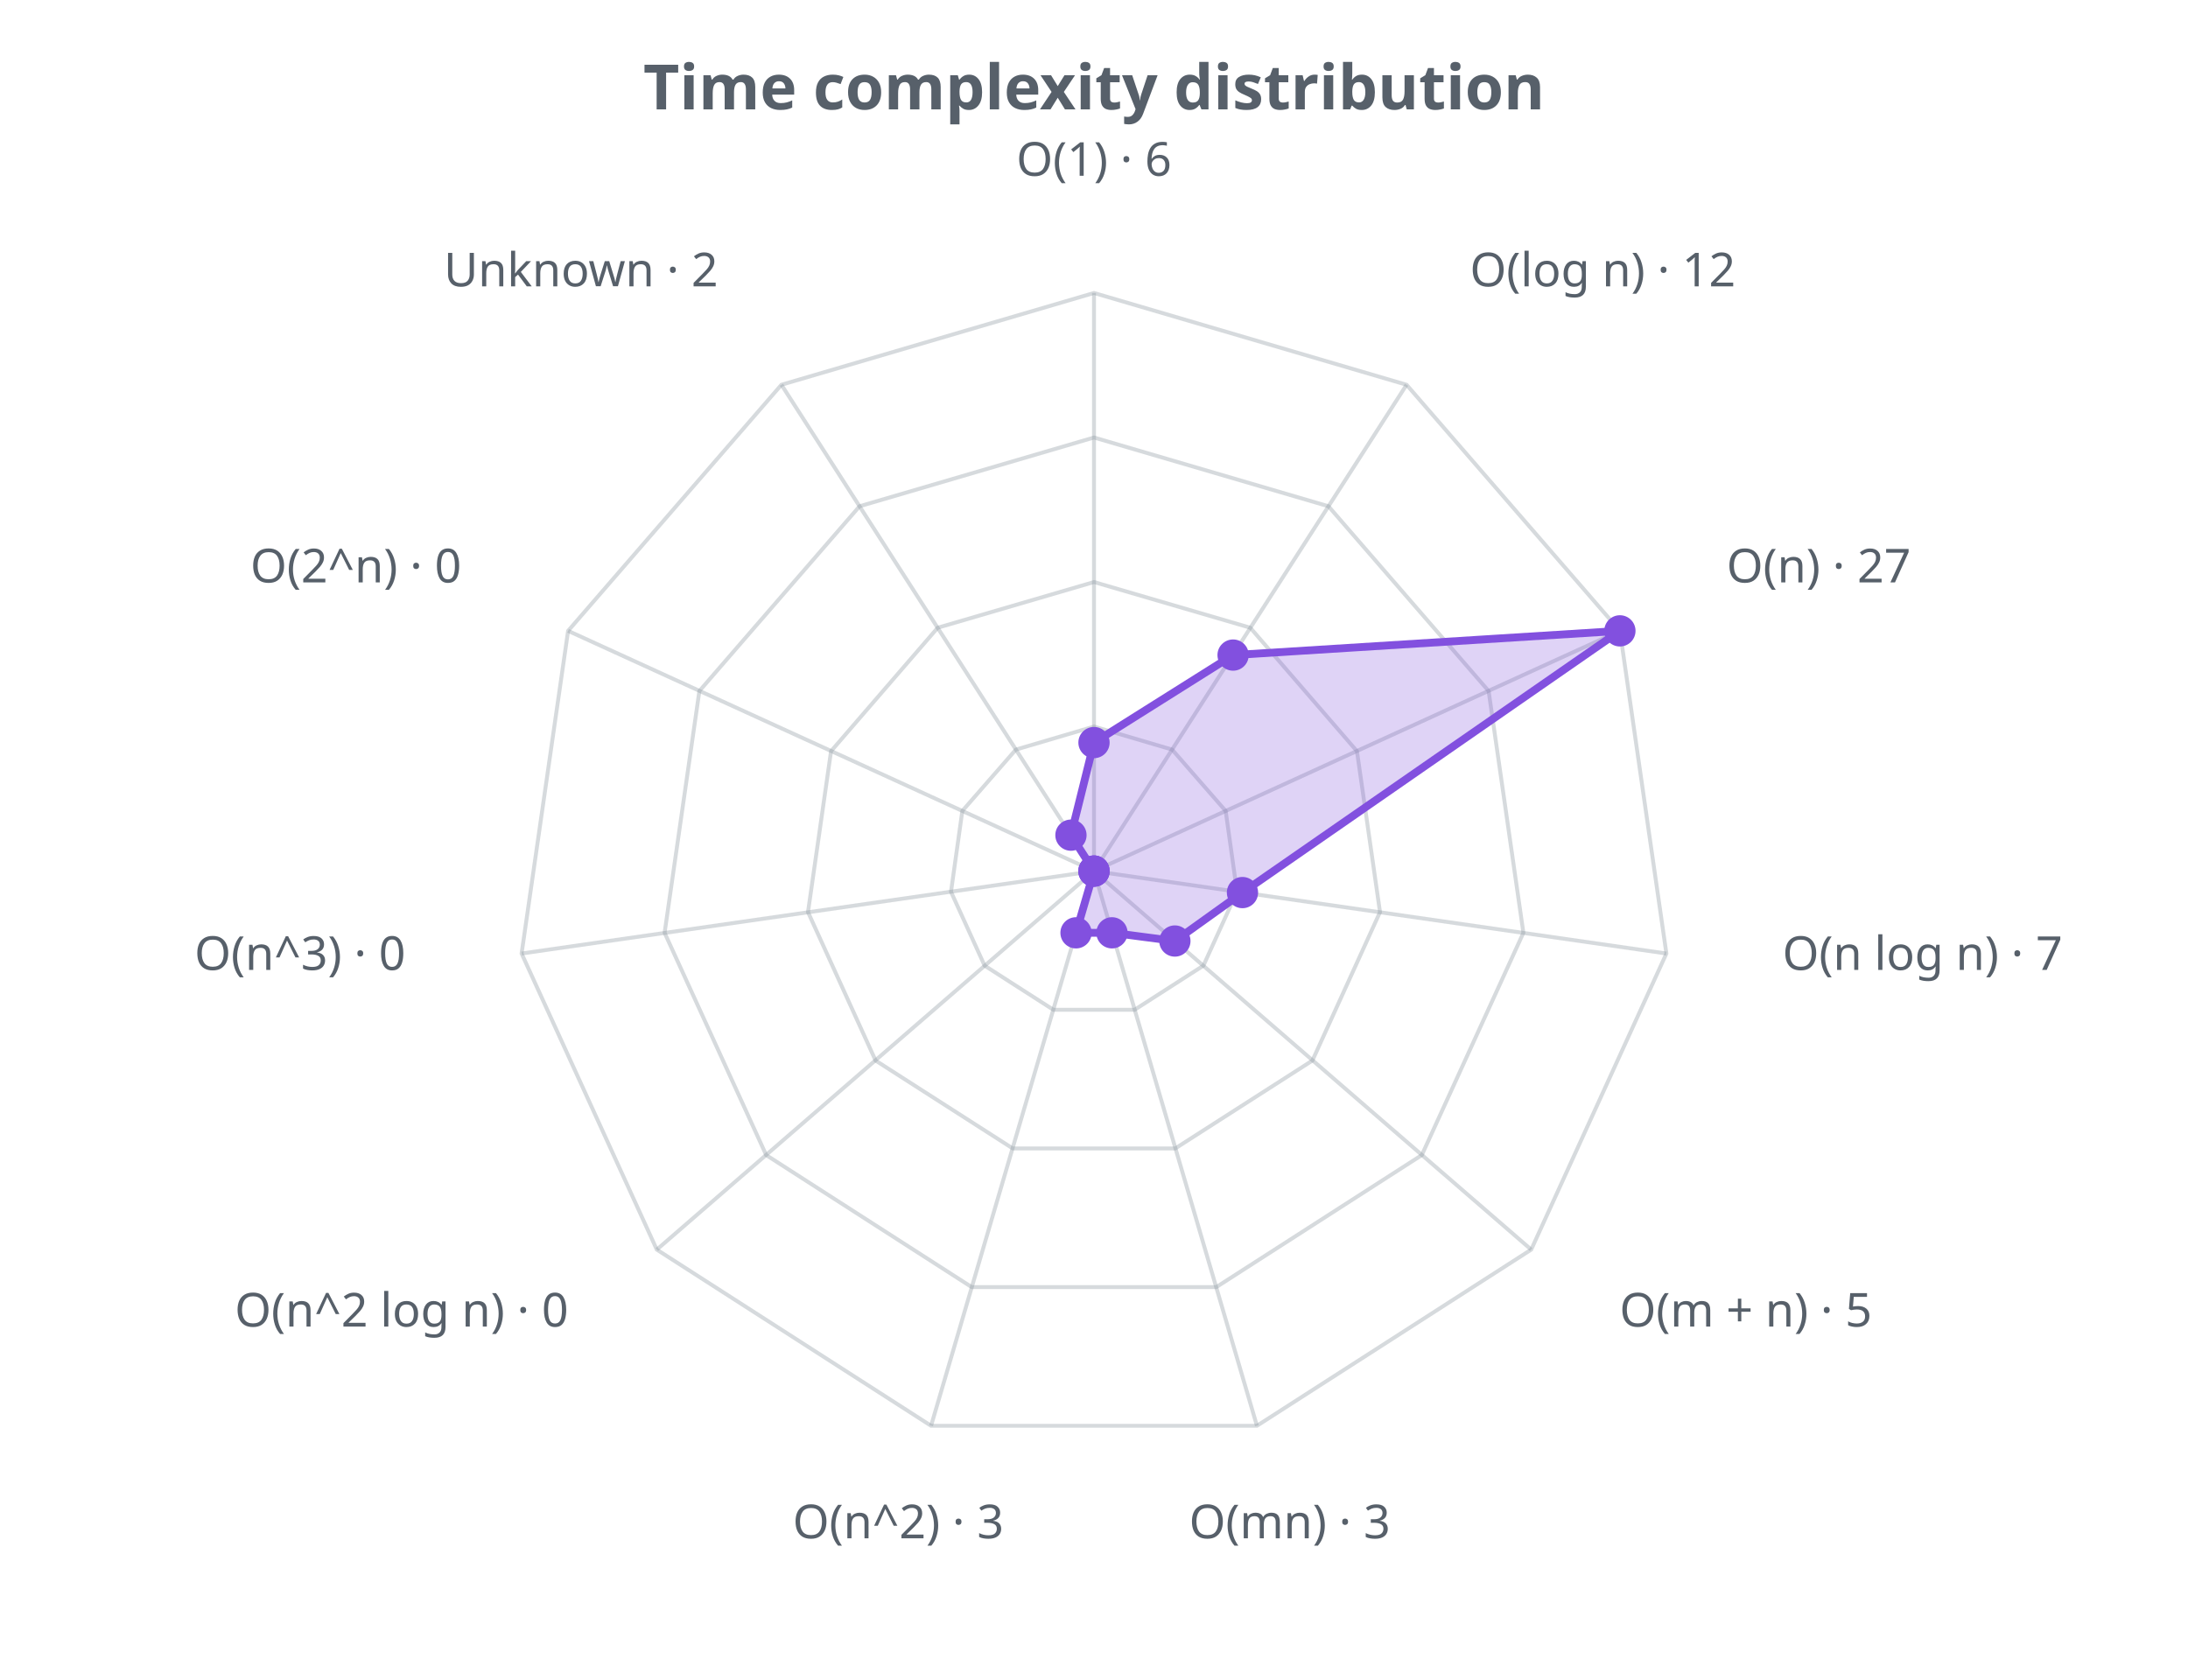
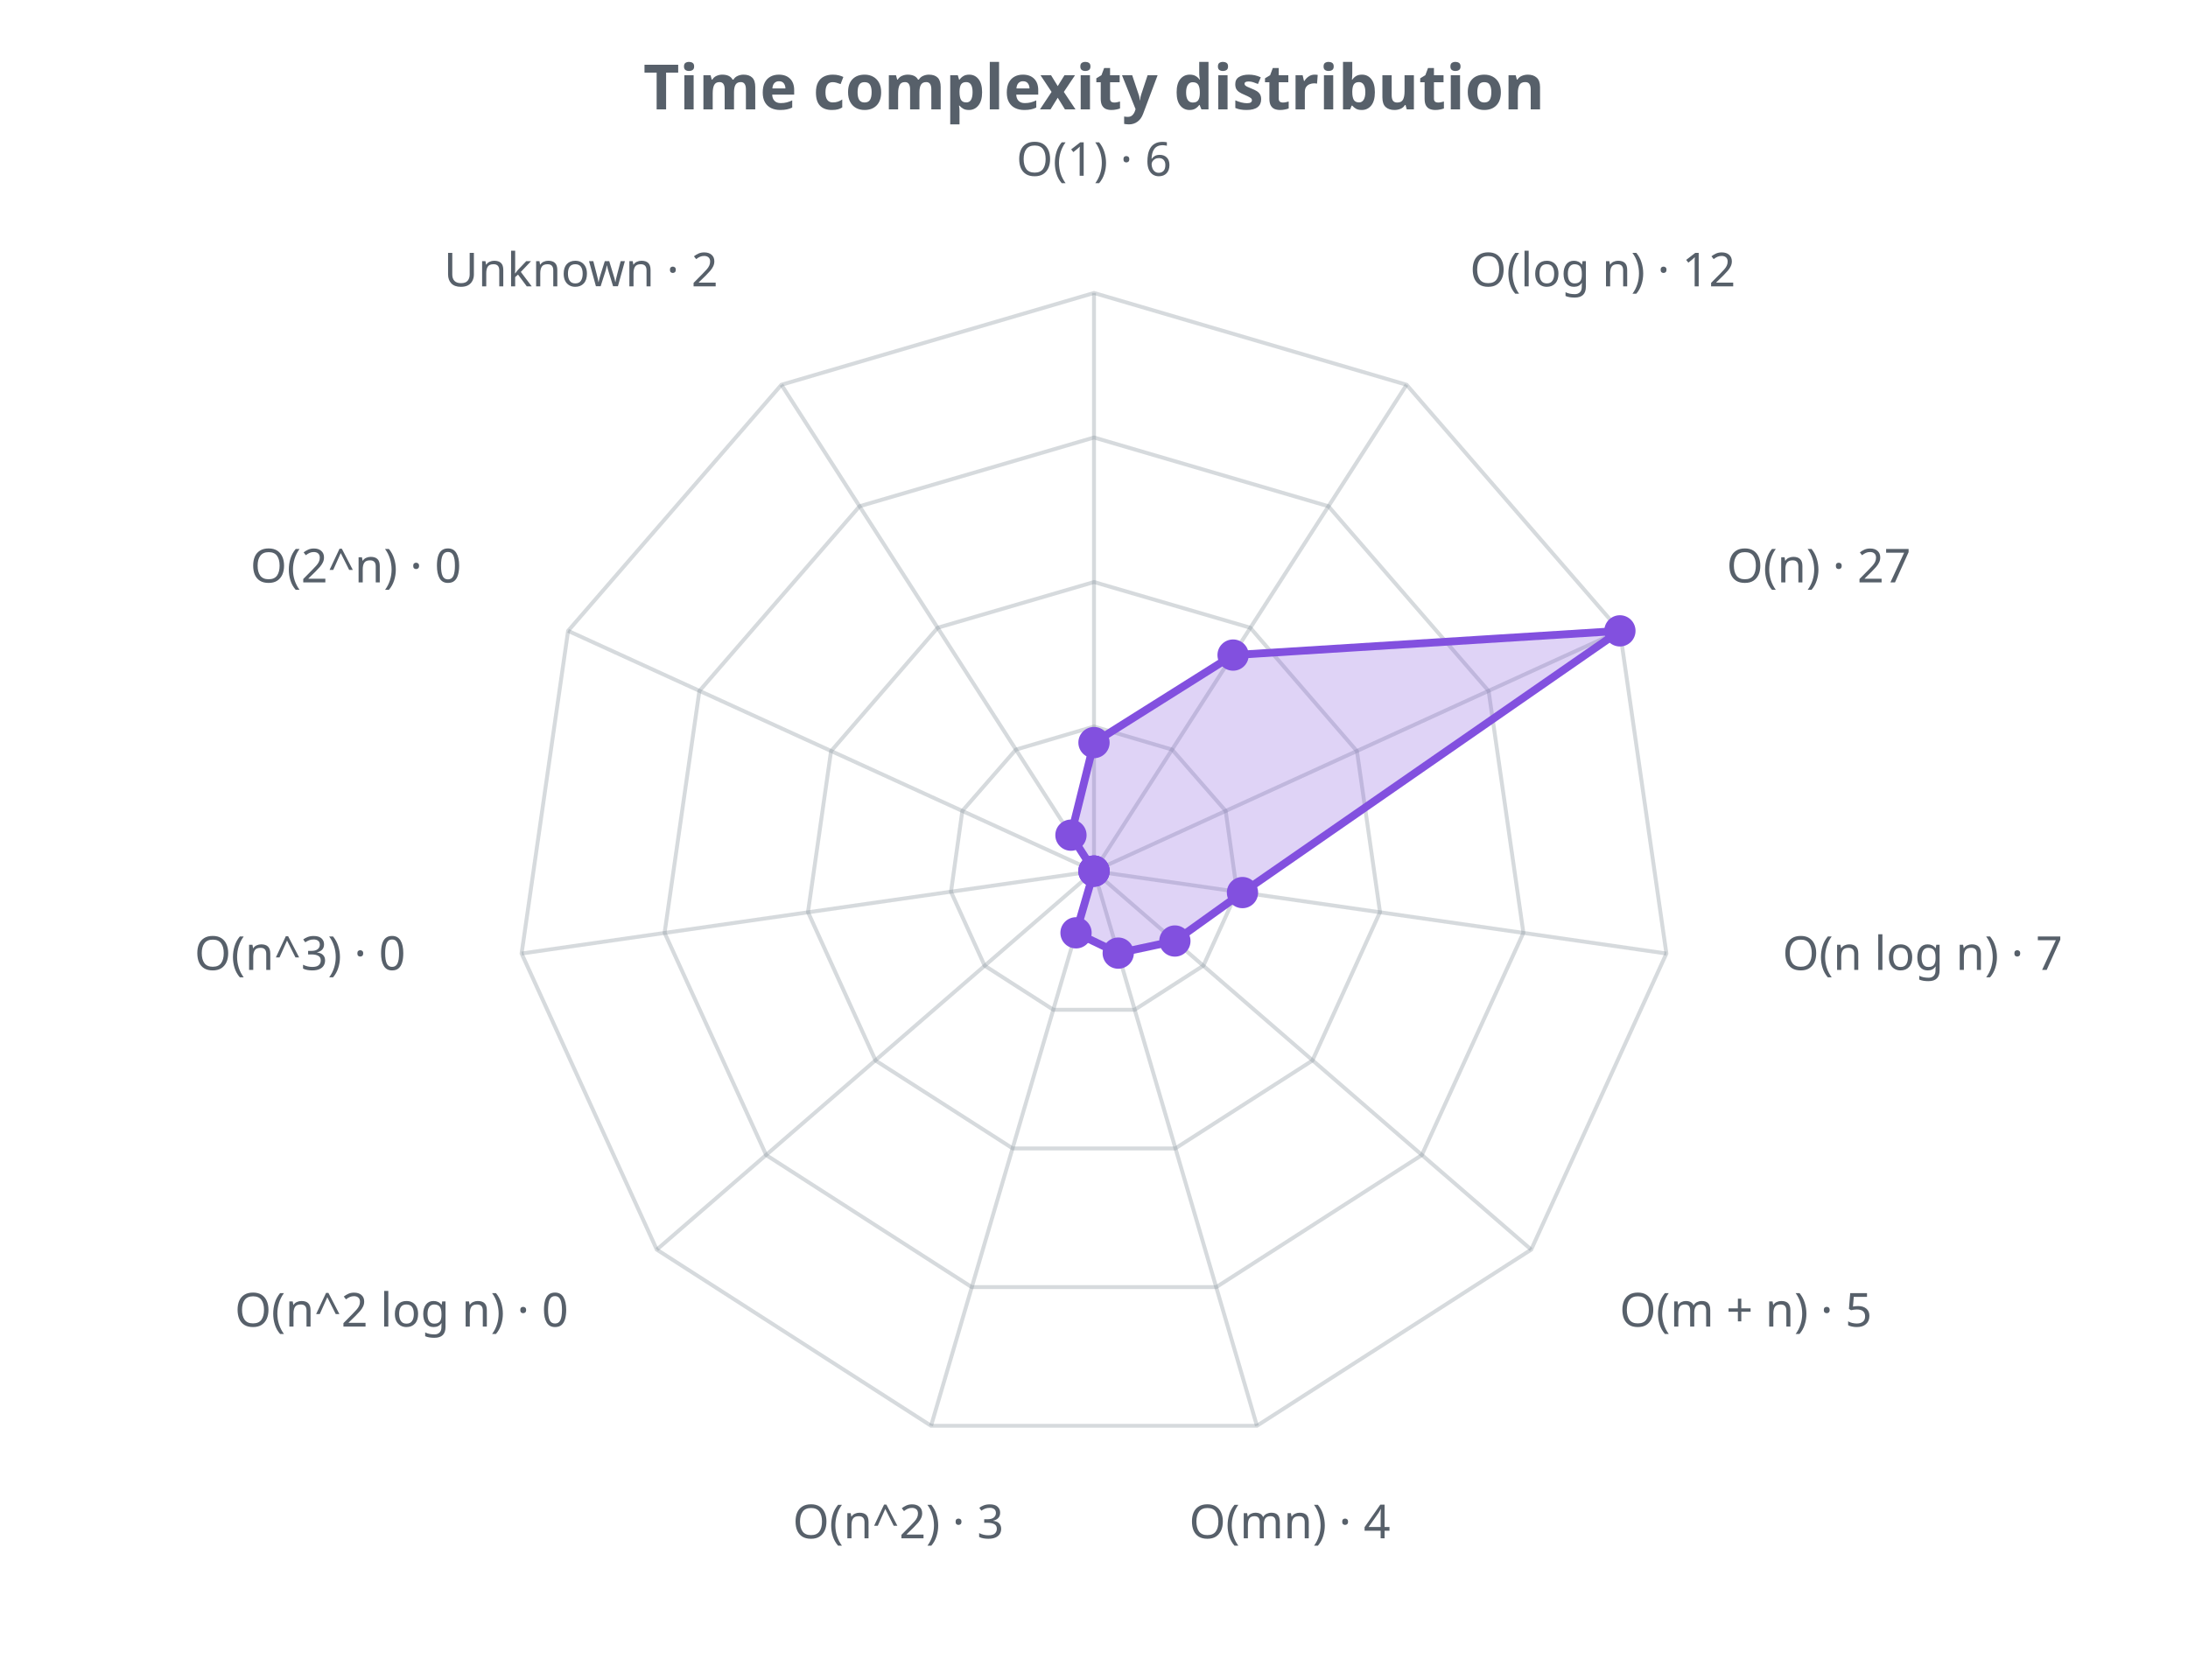
<svg xmlns="http://www.w3.org/2000/svg" width="560" height="430" viewBox="0 0 560 430" role="img">
  <defs>
    <style>.t{fill:#57606a;font-family:sans-serif}.g{stroke:#8b949e;stroke-opacity:.35;fill:none}@media (prefers-color-scheme: dark){.t{fill:#c9d1d9}.g{stroke:#8b949e}</style>
  </defs>
  <text class="t" x="280.0" y="28" text-anchor="middle" font-size="16" font-weight="bold">Time complexity distribution</text>
  <polygon class="g" stroke-width="1" points="280.0,186.0 300.0,191.9 313.7,207.6 316.6,228.3 308.0,247.2 290.4,258.5 269.6,258.5 252.0,247.2 243.4,228.3 246.3,207.6 260.0,191.9" />
  <polygon class="g" stroke-width="1" points="280.0,149.0 320.0,160.7 347.3,192.3 353.2,233.5 335.9,271.5 300.8,294.0 259.2,294.0 224.1,271.5 206.8,233.5 212.7,192.3 240.0,160.7" />
  <polygon class="g" stroke-width="1" points="280.0,112.0 340.0,129.6 381.0,176.9 389.9,238.8 363.9,295.7 311.3,329.5 248.7,329.5 196.1,295.7 170.1,238.8 179.0,176.9 220.0,129.6" />
  <polygon class="g" stroke-width="1" points="280.0,75.0 360.0,98.5 414.6,161.5 426.5,244.1 391.9,319.9 321.7,365.0 238.3,365.0 168.1,319.9 133.5,244.1 145.4,161.5 200.0,98.5" />
  <line class="g" x1="280.0" y1="223.0" x2="280.0" y2="75.0" />
  <line class="g" x1="280.0" y1="223.0" x2="360.0" y2="98.5" />
  <line class="g" x1="280.0" y1="223.0" x2="414.6" y2="161.5" />
  <line class="g" x1="280.0" y1="223.0" x2="426.5" y2="244.1" />
  <line class="g" x1="280.0" y1="223.0" x2="391.9" y2="319.9" />
  <line class="g" x1="280.0" y1="223.0" x2="321.7" y2="365.0" />
  <line class="g" x1="280.0" y1="223.0" x2="238.3" y2="365.0" />
  <line class="g" x1="280.0" y1="223.0" x2="168.1" y2="319.9" />
  <line class="g" x1="280.0" y1="223.0" x2="133.5" y2="244.1" />
  <line class="g" x1="280.0" y1="223.0" x2="145.4" y2="161.5" />
  <line class="g" x1="280.0" y1="223.0" x2="200.0" y2="98.5" />
-   <polygon points="280.0,190.1 315.6,167.7 414.6,161.5 318.0,228.5 300.7,240.9 284.6,238.8 275.4,238.8 280.0,223.0 280.0,223.0 280.0,223.0 274.1,213.8" fill="#8250df" fill-opacity="0.25" stroke="#8250df" stroke-width="2" />
+   <polygon points="280.0,190.1 315.6,167.7 414.6,161.5 318.0,228.5 300.7,240.9 286.2,244.0 275.4,238.8 280.0,223.0 280.0,223.0 280.0,223.0 274.1,213.8" fill="#8250df" fill-opacity="0.25" stroke="#8250df" stroke-width="2" />
  <circle cx="280.0" cy="190.1" r="4" fill="#8250df" />
  <circle cx="315.6" cy="167.7" r="4" fill="#8250df" />
  <circle cx="414.6" cy="161.5" r="4" fill="#8250df" />
  <circle cx="318.0" cy="228.5" r="4" fill="#8250df" />
  <circle cx="300.7" cy="240.9" r="4" fill="#8250df" />
-   <circle cx="284.6" cy="238.8" r="4" fill="#8250df" />
+   <circle cx="286.2" cy="244.0" r="4" fill="#8250df" />
  <circle cx="275.4" cy="238.8" r="4" fill="#8250df" />
  <circle cx="280.0" cy="223.0" r="4" fill="#8250df" />
  <circle cx="280.0" cy="223.0" r="4" fill="#8250df" />
  <circle cx="280.0" cy="223.0" r="4" fill="#8250df" />
  <circle cx="274.1" cy="213.8" r="4" fill="#8250df" />
  <text class="t" x="280.0" y="45.0" text-anchor="middle" font-size="12">O(1) · 6</text>
  <text class="t" x="376.2" y="73.3" text-anchor="start" font-size="12">O(log n) · 12</text>
  <text class="t" x="441.9" y="149.1" text-anchor="start" font-size="12">O(n) · 27</text>
  <text class="t" x="456.2" y="248.3" text-anchor="start" font-size="12">O(n log n) · 7</text>
  <text class="t" x="414.5" y="339.6" text-anchor="start" font-size="12">O(m + n) · 5</text>
-   <text class="t" x="330.1" y="393.8" text-anchor="middle" font-size="12">O(mn) · 3</text>
+   <text class="t" x="330.1" y="393.8" text-anchor="middle" font-size="12">O(mn) · 4</text>
  <text class="t" x="229.9" y="393.8" text-anchor="middle" font-size="12">O(n^2) · 3</text>
  <text class="t" x="145.5" y="339.6" text-anchor="end" font-size="12">O(n^2 log n) · 0</text>
  <text class="t" x="103.8" y="248.3" text-anchor="end" font-size="12">O(n^3) · 0</text>
  <text class="t" x="118.1" y="149.1" text-anchor="end" font-size="12">O(2^n) · 0</text>
  <text class="t" x="183.8" y="73.3" text-anchor="end" font-size="12">Unknown · 2</text>
</svg>
